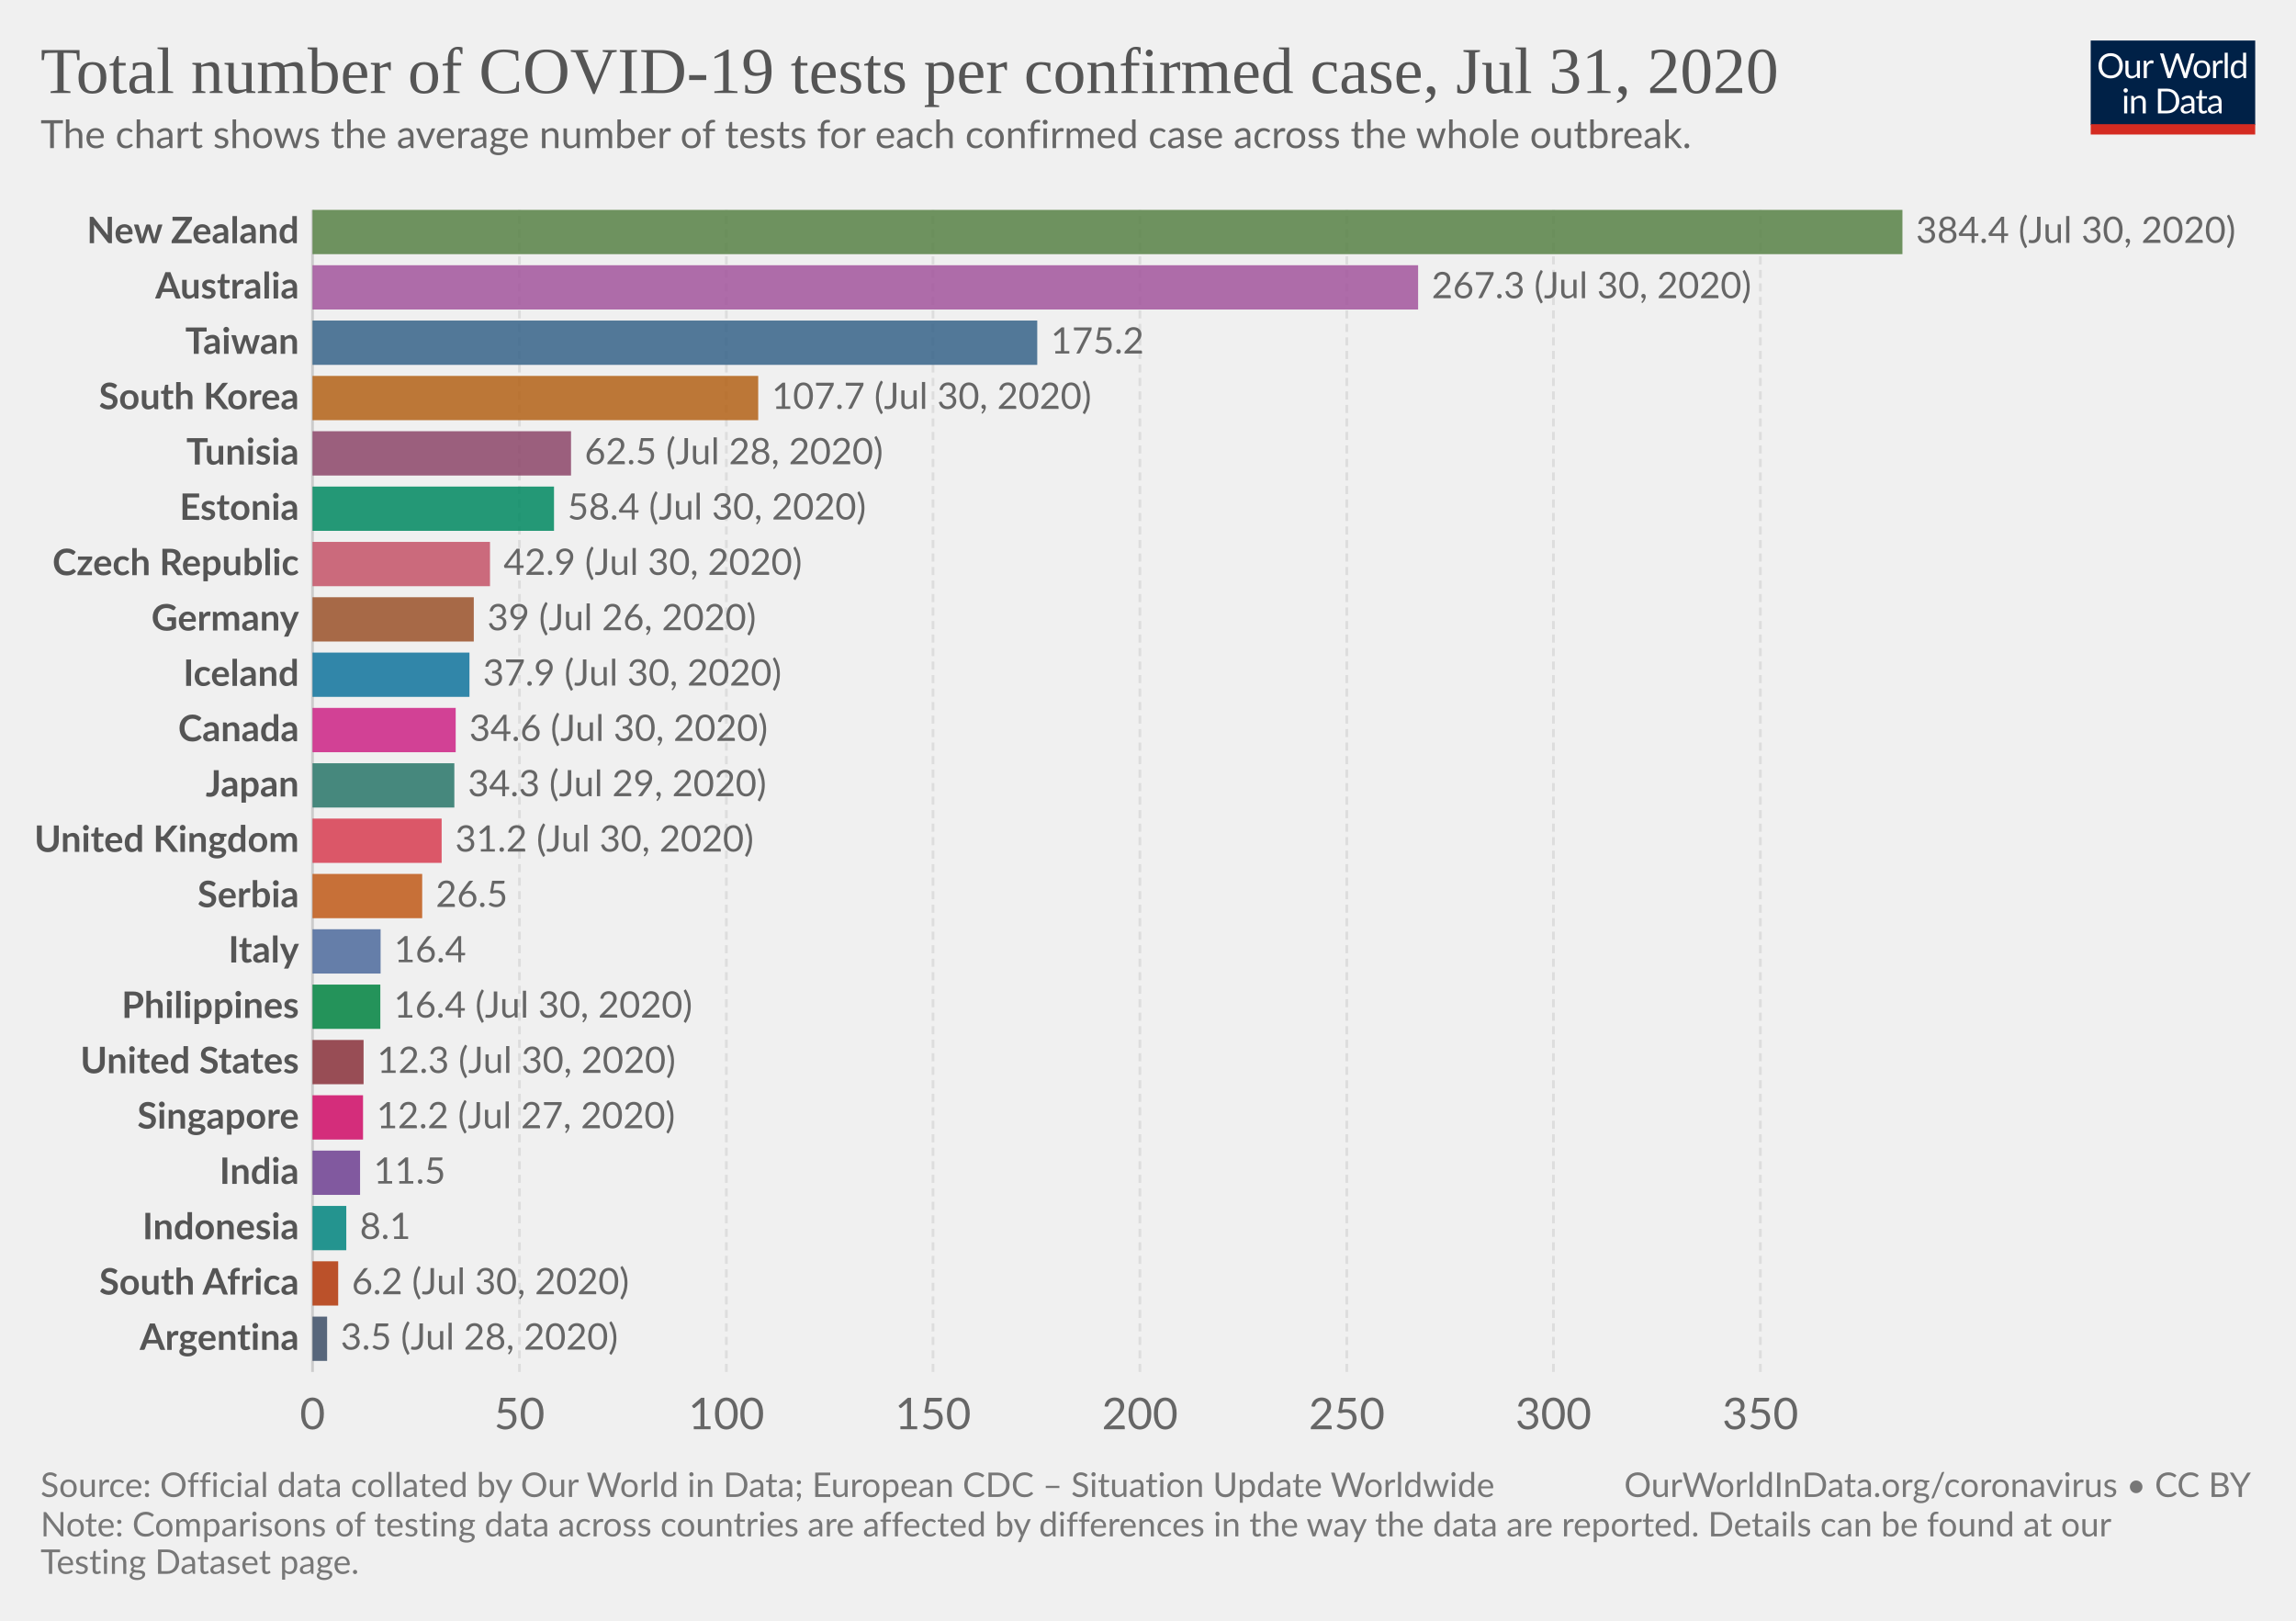
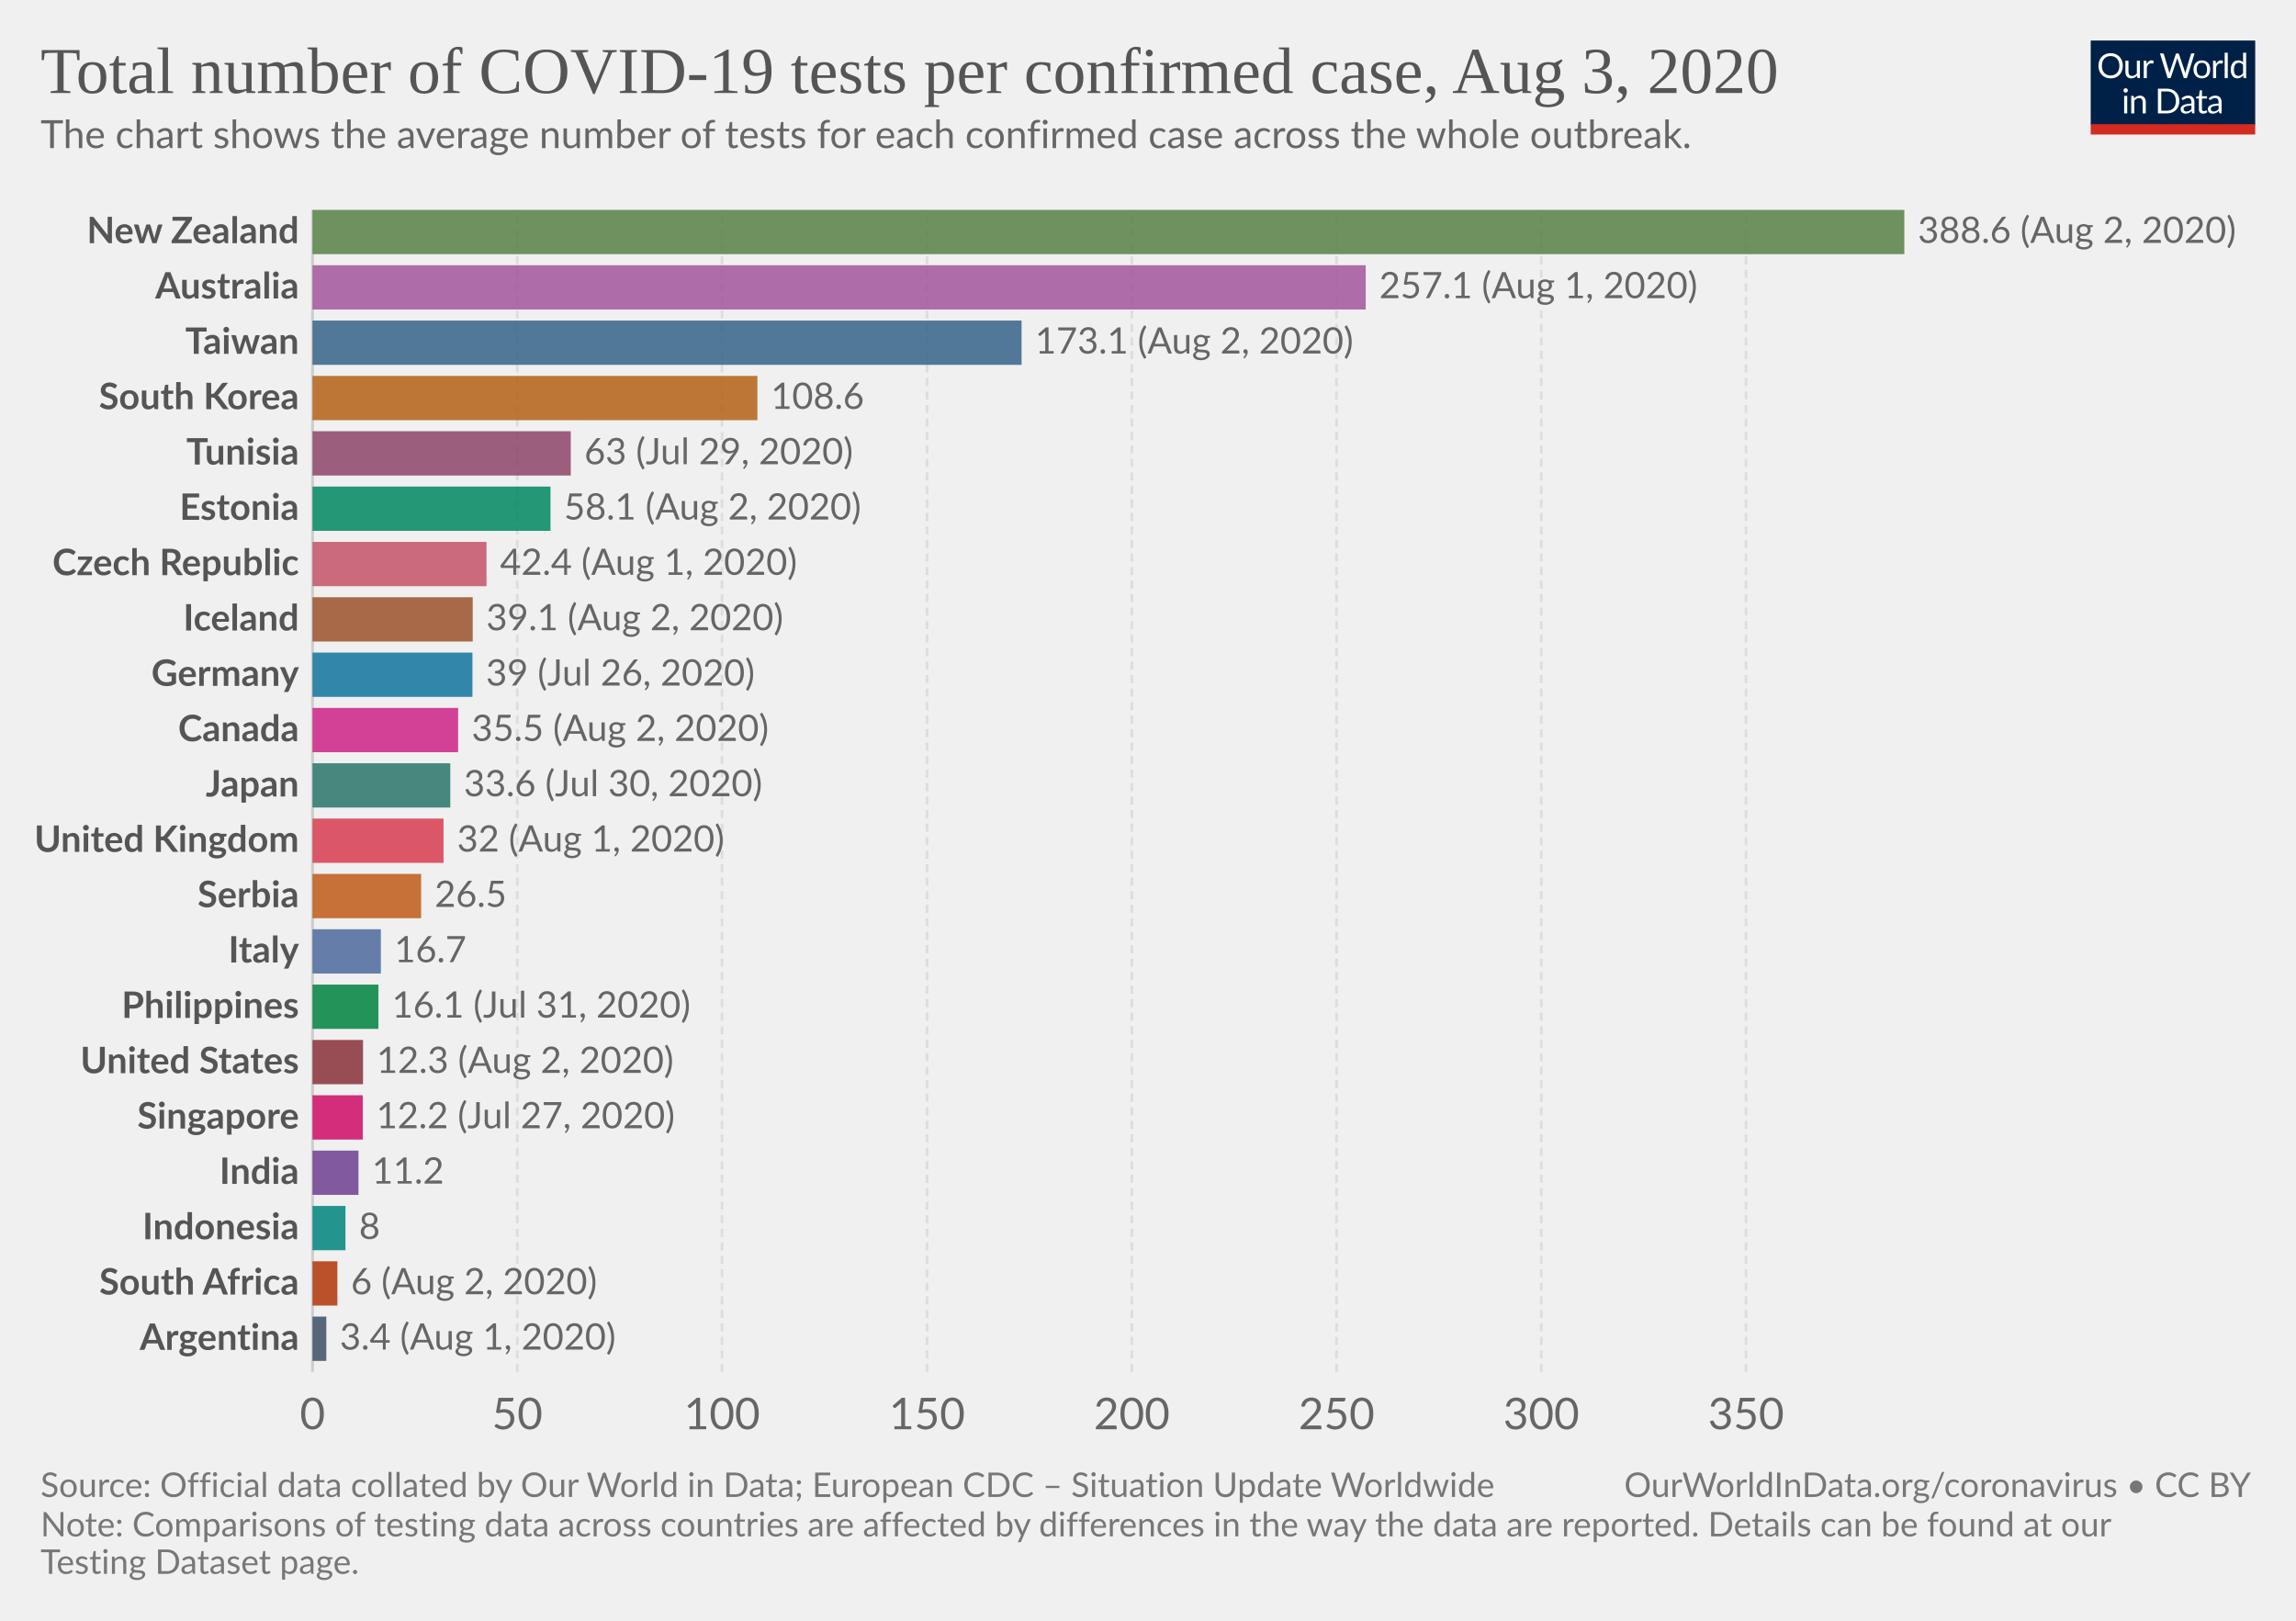
<svg xmlns="http://www.w3.org/2000/svg" version="1.1" style="background-color:#fff;-webkit-font-smoothing:antialiased" width="850" height="600" viewBox="0 0 850 600" font-family="Lato,'Helvetica Neue',Helvetica,Arial,sans-serif" font-size="18" text-rendering="optimizeLegibility">
  <g class="HeaderView">
    <g transform="matrix(.29 0 0 .29 774 15)">
      <svg width="210" height="120" viewBox="0 0 210 120" fill="none">
        <g clip-path="url(#clip0)">
          <path d="M0 0h210v107.89H0V0z" fill="#002147" />
          <path d="M40.98 32.25c0 2.36-.38 4.53-1.12 6.51a14.26 14.26 0 01-8.1 8.4c-1.9.78-4.02 1.17-6.34 1.17a16.6 16.6 0 01-6.33-1.17 14.31 14.31 0 01-8.08-8.4 18.29 18.29 0 01-1.12-6.51c0-2.36.38-4.53 1.12-6.5a14.32 14.32 0 018.07-8.44c1.92-.8 4.03-1.19 6.34-1.19 2.32 0 4.43.4 6.34 1.19 1.92.8 3.56 1.9 4.93 3.34a14.87 14.87 0 013.17 5.1 18.1 18.1 0 011.12 6.5zm-4.38 0c0-1.94-.26-3.68-.8-5.22a10.91 10.91 0 00-2.24-3.89 9.68 9.68 0 00-3.52-2.46 11.95 11.95 0 00-4.62-.86c-1.68 0-3.21.28-4.6.86a9.88 9.88 0 00-3.54 2.46 10.91 10.91 0 00-2.24 3.9c-.53 1.53-.8 3.27-.8 5.2 0 1.94.27 3.68.8 5.22a11.17 11.17 0 002.24 3.9 10.01 10.01 0 003.55 2.44c1.38.56 2.9.83 4.6.83 1.7 0 3.24-.27 4.61-.83a9.8 9.8 0 003.52-2.44 11.17 11.17 0 002.25-3.9c.53-1.54.8-3.28.8-5.21zm26.22-6.54V48H60.5c-.56 0-.9-.27-1.05-.81l-.31-2.4a12.45 12.45 0 01-3.26 2.6c-1.2.64-2.58.96-4.13.96-1.22 0-2.3-.2-3.24-.6a6.52 6.52 0 01-2.33-1.7 7.37 7.37 0 01-1.43-2.67c-.3-1.04-.46-2.2-.46-3.45V25.7h3.91v14.22c0 1.68.38 2.99 1.15 3.91.77.93 1.96 1.39 3.54 1.39 1.16 0 2.24-.27 3.23-.82a10.42 10.42 0 002.8-2.28V25.7h3.91zm8.61 4.47a9.94 9.94 0 012.6-3.56 5.64 5.64 0 013.76-1.3c.47 0 .92.05 1.34.15.44.1.83.27 1.17.49l-.3 2.92c-.09.37-.3.55-.66.55-.2 0-.5-.04-.9-.13a6.21 6.21 0 00-3.24.18c-.54.2-1.03.5-1.47.92-.42.4-.81.9-1.17 1.5-.33.58-.64 1.26-.92 2.02V48H67.7V25.71h2.25c.42 0 .72.08.88.25.16.16.27.44.33.83l.26 3.39zm61.16-13.7L122.75 48h-3.82l-7.99-24.05a21.95 21.95 0 01-.42-1.58 38.36 38.36 0 01-.44 1.58L102.05 48h-3.83L88.4 16.47h3.54c.38 0 .7.1.95.29.26.2.43.43.5.73l6.52 21.9c.1.4.2.83.28 1.28.1.46.2.94.29 1.46l.3-1.46c.12-.47.25-.9.38-1.27l7.41-21.91c.1-.25.26-.48.51-.69.27-.22.58-.33.95-.33h1.23c.38 0 .69.1.92.29.24.2.41.43.53.73l7.4 21.9a28.4 28.4 0 01.68 2.62 29.52 29.52 0 01.52-2.61l6.54-21.91c.07-.27.23-.5.48-.7.27-.21.58-.32.95-.32h3.32zm9.35 8.88c1.63 0 3.1.27 4.4.82a9.43 9.43 0 015.46 5.94c.5 1.4.74 2.98.74 4.73 0 1.76-.25 3.34-.74 4.75a9.43 9.43 0 01-5.46 5.92c-1.3.52-2.77.79-4.4.79-1.64 0-3.12-.27-4.44-.8a9.42 9.42 0 01-3.35-2.3c-.92-1-1.63-2.2-2.13-3.61-.49-1.41-.73-3-.73-4.75s.24-3.33.73-4.73c.5-1.43 1.2-2.64 2.13-3.63a9.4 9.4 0 013.35-2.31c1.32-.55 2.8-.82 4.44-.82zm0 19.89c2.2 0 3.84-.73 4.93-2.2 1.08-1.48 1.63-3.54 1.63-6.18 0-2.66-.55-4.72-1.63-6.2-1.09-1.49-2.73-2.23-4.93-2.23-1.12 0-2.09.2-2.93.57a5.7 5.7 0 00-2.06 1.65 7.5 7.5 0 00-1.24 2.67c-.26 1.04-.4 2.22-.4 3.54 0 2.64.55 4.7 1.64 6.18 1.1 1.47 2.76 2.2 4.99 2.2zm17.97-15.07a9.94 9.94 0 012.6-3.56 5.64 5.64 0 013.76-1.3c.47 0 .91.05 1.34.15.44.1.83.27 1.16.49l-.28 2.92c-.09.37-.31.55-.66.55-.2 0-.5-.04-.9-.13a6.2 6.2 0 00-3.24.18c-.54.2-1.03.5-1.47.92-.43.4-.82.9-1.17 1.5a13.1 13.1 0 00-.92 2.02V48h-3.94V25.71h2.24c.43 0 .72.08.88.25.17.16.28.44.33.83l.27 3.39zm15.04-14.59V48h-3.92V15.6h3.92zm19.55 15.43a6.22 6.22 0 00-2.38-2.05 6.7 6.7 0 00-2.86-.6c-2.07 0-3.66.75-4.77 2.23-1.12 1.48-1.68 3.6-1.68 6.33 0 1.46.13 2.7.38 3.74a7.29 7.29 0 001.1 2.56 4.35 4.35 0 001.78 1.45c.7.3 1.5.46 2.4.46 1.29 0 2.41-.3 3.36-.88a9.6 9.6 0 002.67-2.49V31.02zm3.91-15.43V48h-2.33c-.56 0-.9-.27-1.06-.81l-.35-2.71a12.13 12.13 0 01-3.25 2.77 8.28 8.28 0 01-4.23 1.06 7.31 7.31 0 01-6.14-2.9c-.73-.96-1.3-2.15-1.69-3.57a18.35 18.35 0 01.07-9.48 11.29 11.29 0 011.89-3.7 8.7 8.7 0 017.06-3.34 7.96 7.96 0 016.12 2.62V15.59h3.91zM46.61 70.71V93H42.7V70.71h3.91zm.84-7c0 .39-.08.75-.24 1.09a2.81 2.81 0 01-1.52 1.47 2.67 2.67 0 01-2.16 0 2.9 2.9 0 01-1.45-1.47 2.67 2.67 0 010-2.16c.15-.35.35-.65.6-.9.25-.27.53-.47.85-.62a2.67 2.67 0 012.16 0c.35.15.65.35.9.62.27.25.47.55.62.9.16.34.24.7.24 1.08zm7.97 10.24c.49-.54 1-1.04 1.54-1.48a9.85 9.85 0 013.66-1.84 8.96 8.96 0 015.43.35c.94.4 1.72.97 2.33 1.71a7.36 7.36 0 011.43 2.67c.32 1.04.49 2.19.49 3.45V93h-3.94V78.81c0-1.69-.4-3-1.17-3.92-.76-.93-1.93-1.4-3.5-1.4a6.6 6.6 0 00-3.25.83c-1 .56-1.92 1.31-2.77 2.27V93h-3.94V70.71h2.35c.56 0 .9.28 1.04.82l.3 2.42zm57.7 3.3c0 2.36-.37 4.5-1.11 6.44a14.3 14.3 0 01-3.17 4.98 14.1 14.1 0 01-4.93 3.2c-1.9.76-4.02 1.13-6.33 1.13H85.8V61.47h11.77c2.31 0 4.42.39 6.33 1.15a13.8 13.8 0 018.1 8.18 17.75 17.75 0 011.12 6.45zm-4.37 0c0-1.94-.26-3.67-.8-5.2a10.94 10.94 0 00-2.23-3.87 9.57 9.57 0 00-3.53-2.42 12.23 12.23 0 00-4.61-.83h-7.5v24.62h7.5c1.7 0 3.24-.28 4.61-.84a9.7 9.7 0 003.53-2.4 10.94 10.94 0 002.24-3.87c.53-1.53.8-3.26.8-5.2zm19.8 5.72c-1.8.06-3.34.2-4.62.44-1.26.22-2.3.51-3.1.88-.8.36-1.37.8-1.74 1.3-.35.5-.53 1.05-.53 1.67 0 .58.1 1.1.3 1.52a3 3 0 00.76 1.05c.34.27.73.46 1.17.6.45.11.94.17 1.45.17a7.28 7.28 0 003.5-.81 11.95 11.95 0 002.82-2.2v-4.62zm-12.65-9.11a12.73 12.73 0 013.98-2.66c1.43-.59 3-.88 4.73-.88 1.25 0 2.36.2 3.33.61a6.81 6.81 0 013.94 4.38c.33 1.04.5 2.19.5 3.43V93h-1.74a1.8 1.8 0 01-.88-.18c-.2-.13-.36-.38-.48-.74l-.44-2.12c-.59.55-1.16 1.03-1.72 1.46a9.48 9.48 0 01-3.74 1.7c-.69.15-1.46.23-2.3.23-.87 0-1.69-.12-2.45-.35a5.34 5.34 0 01-3.34-2.93 6.64 6.64 0 01-.49-2.64c0-.88.25-1.72.73-2.53a6.33 6.33 0 012.35-2.17c1.09-.63 2.5-1.15 4.25-1.54 1.75-.41 3.89-.65 6.42-.7v-1.75c0-1.73-.37-3.03-1.12-3.91-.75-.9-1.84-1.34-3.28-1.34-.97 0-1.78.12-2.44.37-.64.23-1.2.5-1.7.81l-1.23.82c-.33.23-.67.35-1 .35-.27 0-.5-.07-.69-.2a2.1 2.1 0 01-.48-.53l-.7-1.25zm27.67 19.5c-1.76 0-3.12-.5-4.07-1.48-.94-.98-1.41-2.4-1.41-4.25V74h-2.68a.9.9 0 01-.6-.2c-.16-.14-.24-.36-.24-.66v-1.56l3.65-.46.9-6.89a.9.9 0 01.29-.52.88.88 0 01.62-.22H142v7.67h6.44V74H142v13.38c0 .94.22 1.63.68 2.09.45.45 1.04.68 1.76.68a3.21 3.21 0 001.85-.53l.55-.35c.16-.12.3-.18.41-.18.2 0 .4.13.55.38l1.15 1.87a7.45 7.45 0 01-2.44 1.5c-.96.35-1.94.52-2.95.52zm19.68-10.4c-1.8.07-3.34.21-4.62.45-1.26.22-2.3.51-3.1.88-.8.36-1.37.8-1.74 1.3-.35.5-.53 1.05-.53 1.67 0 .58.1 1.1.3 1.52.18.42.44.77.76 1.05.34.27.73.46 1.17.6.45.11.94.17 1.45.17a7.3 7.3 0 003.5-.81 12.04 12.04 0 002.82-2.2v-4.62zm-12.65-9.1a12.72 12.72 0 013.99-2.66c1.42-.59 3-.88 4.72-.88 1.25 0 2.36.2 3.33.61a6.81 6.81 0 013.94 4.38c.33 1.04.5 2.19.5 3.43V93h-1.74a1.8 1.8 0 01-.88-.18c-.2-.13-.36-.38-.48-.74l-.44-2.12c-.59.55-1.16 1.03-1.72 1.46a9.48 9.48 0 01-3.74 1.7c-.69.15-1.46.23-2.3.23-.87 0-1.69-.12-2.45-.35a5.33 5.33 0 01-3.34-2.93 6.62 6.62 0 01-.49-2.64c0-.88.25-1.72.73-2.53a6.33 6.33 0 012.35-2.17c1.09-.63 2.5-1.15 4.25-1.54a31.2 31.2 0 016.42-.7v-1.75c0-1.73-.37-3.03-1.12-3.91-.75-.9-1.84-1.34-3.28-1.34-.97 0-1.78.12-2.44.37-.64.23-1.2.5-1.7.81-.46.3-.87.57-1.22.82-.34.23-.68.35-1.02.35-.26 0-.49-.07-.68-.2a1.88 1.88 0 01-.48-.53l-.7-1.25z" fill="#fff" />
          <path fill="#D42B21" d="M0 106.79h210V120H0z" />
        </g>
        <defs>
          <clipPath id="clip0">
            <path fill="#fff" d="M0 0h210v120H0z" />
          </clipPath>
        </defs>
      </svg>
    </g>
    <a href="https://ourworldindata.org/grapher/number-of-covid-19-tests-per-confirmed-case" target="_blank" font-family="&quot;Playfair Display&quot;,Georgia,&quot;Times New Roman&quot;,serif">
      <text font-size="24.3" x="15" y="34.4" fill="#555">
-         <tspan x="15" y="34.44">Total number of COVID-19 tests per confirmed case, Jul 31, 2020</tspan>
+         <tspan x="15" y="34.44">Total number of COVID-19 tests per confirmed case, Aug 3, 2020</tspan>
      </text>
    </a>
    <text font-size="14.4" x="15" y="54.8" fill="#666">
      <tspan x="15" y="54.82">The chart shows the average number of tests for each confirmed case across the whole outbreak.</tspan>
    </text>
  </g>
  <g class="DiscreteBarChart">
    <g class="HorizontalAxis" fill="#666" text-anchor="middle" font-size="16.2">
      <text x="115.7" y="529.1">0</text>
-       <text x="192.3" y="529.1">50</text>
-       <text x="268.9" y="529.1">100</text>
-       <text x="345.4" y="529.1">150</text>
-       <text x="422" y="529.1">200</text>
-       <text x="498.6" y="529.1">250</text>
-       <text x="575.1" y="529.1">300</text>
-       <text x="651.7" y="529.1">350</text>
+       <text x="191.5" y="529.1">50</text>
+       <text x="267.3" y="529.1">100</text>
+       <text x="343.2" y="529.1">150</text>
+       <text x="419" y="529.1">200</text>
+       <text x="494.8" y="529.1">250</text>
+       <text x="570.6" y="529.1">300</text>
+       <text x="646.4" y="529.1">350</text>
    </g>
    <g class="AxisGridLines verticalLines">
      <path stroke="#ccc" d="M115.7 507.9V77.7" />
-       <path stroke="#ddd" stroke-dasharray="3,2" d="M192.3 507.9V77.7M268.9 507.9V77.7M345.4 507.9V77.7M422 507.9V77.7M498.6 507.9V77.7M575.1 507.9V77.7M651.7 507.9V77.7" />
+       <path stroke="#ddd" stroke-dasharray="3,2" d="M191.5 507.9V77.7M267.3 507.9V77.7M343.2 507.9V77.7M419 507.9V77.7M494.8 507.9V77.7M570.6 507.9V77.7M646.4 507.9V77.7" />
    </g>
    <g class="bar" style="transition:transform 200ms ease">
      <text x="0" y="0" transform="translate(110.7 85.9)" fill="#555" dominant-baseline="middle" text-anchor="end" font-size="13.5" font-weight="700">New Zealand</text>
-       <path fill="#578145" opacity=".85" style="transition:height 200ms ease" d="M115.7 77.7h588.6v16.39H115.7z" />
-       <text x="0" y="0" transform="translate(709.3 85.9)" fill="#666" dominant-baseline="middle" text-anchor="start" font-size="13.5" font-weight="400">384.4 (Jul 30, 2020)</text>
+       <path fill="#578145" opacity=".85" style="transition:height 200ms ease" d="M115.7 77.7H705v16.39H115.7z" />
+       <text x="0" y="0" transform="translate(710 85.9)" fill="#666" dominant-baseline="middle" text-anchor="start" font-size="13.5" font-weight="400">388.6 (Aug 2, 2020)</text>
    </g>
    <g class="bar" style="transition:transform 200ms ease">
      <text x="0" y="0" transform="translate(110.7 106.38)" fill="#555" dominant-baseline="middle" text-anchor="end" font-size="13.5" font-weight="700">Australia</text>
-       <path fill="#A2559C" opacity=".85" style="transition:height 200ms ease" d="M115.7 98.19H525v16.39H115.7z" />
-       <text x="0" y="0" transform="translate(530 106.38)" fill="#666" dominant-baseline="middle" text-anchor="start" font-size="13.5" font-weight="400">267.3 (Jul 30, 2020)</text>
+       <path fill="#A2559C" opacity=".85" style="transition:height 200ms ease" d="M115.7 98.19h389.9v16.39H115.7z" />
+       <text x="0" y="0" transform="translate(510.6 106.38)" fill="#666" dominant-baseline="middle" text-anchor="start" font-size="13.5" font-weight="400">257.1 (Aug 1, 2020)</text>
    </g>
    <g class="bar" style="transition:transform 200ms ease">
      <text x="0" y="0" transform="translate(110.7 126.87)" fill="#555" dominant-baseline="middle" text-anchor="end" font-size="13.5" font-weight="700">Taiwan</text>
-       <path fill="#366388" opacity=".85" style="transition:height 200ms ease" d="M115.7 118.67H384v16.4H115.7z" />
-       <text x="0" y="0" transform="translate(389 126.87)" fill="#666" dominant-baseline="middle" text-anchor="start" font-size="13.5" font-weight="400">175.2</text>
+       <path fill="#366388" opacity=".85" style="transition:height 200ms ease" d="M115.7 118.67h262.5v16.4H115.7z" />
+       <text x="0" y="0" transform="translate(383.2 126.87)" fill="#666" dominant-baseline="middle" text-anchor="start" font-size="13.5" font-weight="400">173.1 (Aug 2, 2020)</text>
    </g>
    <g class="bar" style="transition:transform 200ms ease">
      <text x="0" y="0" transform="translate(110.7 147.35)" fill="#555" dominant-baseline="middle" text-anchor="end" font-size="13.5" font-weight="700">South Korea</text>
-       <path fill="#B36216" opacity=".85" style="transition:height 200ms ease" d="M115.7 139.16h165v16.39h-165z" />
-       <text x="0" y="0" transform="translate(285.7 147.35)" fill="#666" dominant-baseline="middle" text-anchor="start" font-size="13.5" font-weight="400">107.7 (Jul 30, 2020)</text>
+       <path fill="#B36216" opacity=".85" style="transition:height 200ms ease" d="M115.7 139.16h164.7v16.39H115.7z" />
+       <text x="0" y="0" transform="translate(285.4 147.35)" fill="#666" dominant-baseline="middle" text-anchor="start" font-size="13.5" font-weight="400">108.6</text>
    </g>
    <g class="bar" style="transition:transform 200ms ease">
      <text x="0" y="0" transform="translate(110.7 167.84)" fill="#555" dominant-baseline="middle" text-anchor="end" font-size="13.5" font-weight="700">Tunisia</text>
-       <path fill="#8C4569" opacity=".85" style="transition:height 200ms ease" d="M115.7 159.64h95.7v16.4h-95.7z" />
-       <text x="0" y="0" transform="translate(216.4 167.84)" fill="#666" dominant-baseline="middle" text-anchor="start" font-size="13.5" font-weight="400">62.5 (Jul 28, 2020)</text>
+       <path fill="#8C4569" opacity=".85" style="transition:height 200ms ease" d="M115.7 159.64h95.6v16.4h-95.6z" />
+       <text x="0" y="0" transform="translate(216.3 167.84)" fill="#666" dominant-baseline="middle" text-anchor="start" font-size="13.5" font-weight="400">63 (Jul 29, 2020)</text>
    </g>
    <g class="bar" style="transition:transform 200ms ease">
      <text x="0" y="0" transform="translate(110.7 188.32)" fill="#555" dominant-baseline="middle" text-anchor="end" font-size="13.5" font-weight="700">Estonia</text>
-       <path fill="#008860" opacity=".85" style="transition:height 200ms ease" d="M115.7 180.13h89.4v16.39h-89.4z" />
-       <text x="0" y="0" transform="translate(210.1 188.32)" fill="#666" dominant-baseline="middle" text-anchor="start" font-size="13.5" font-weight="400">58.4 (Jul 30, 2020)</text>
+       <path fill="#008860" opacity=".85" style="transition:height 200ms ease" d="M115.7 180.13h88.1v16.39h-88.1z" />
+       <text x="0" y="0" transform="translate(208.8 188.32)" fill="#666" dominant-baseline="middle" text-anchor="start" font-size="13.5" font-weight="400">58.1 (Aug 2, 2020)</text>
    </g>
    <g class="bar" style="transition:transform 200ms ease">
      <text x="0" y="0" transform="translate(110.7 208.8)" fill="#555" dominant-baseline="middle" text-anchor="end" font-size="13.5" font-weight="700">Czech Republic</text>
-       <path fill="#C45267" opacity=".85" style="transition:height 200ms ease" d="M115.7 200.61h65.7v16.4h-65.7z" />
-       <text x="0" y="0" transform="translate(186.4 208.8)" fill="#666" dominant-baseline="middle" text-anchor="start" font-size="13.5" font-weight="400">42.9 (Jul 30, 2020)</text>
+       <path fill="#C45267" opacity=".85" style="transition:height 200ms ease" d="M115.7 200.61h64.4v16.4h-64.4z" />
+       <text x="0" y="0" transform="translate(185.1 208.8)" fill="#666" dominant-baseline="middle" text-anchor="start" font-size="13.5" font-weight="400">42.4 (Aug 1, 2020)</text>
    </g>
    <g class="bar" style="transition:transform 200ms ease">
-       <text x="0" y="0" transform="translate(110.7 229.3)" fill="#555" dominant-baseline="middle" text-anchor="end" font-size="13.5" font-weight="700">Germany</text>
-       <path fill="#9A5129" opacity=".85" style="transition:height 200ms ease" d="M115.7 221.1h59.7v16.39h-59.7z" />
-       <text x="0" y="0" transform="translate(180.4 229.3)" fill="#666" dominant-baseline="middle" text-anchor="start" font-size="13.5" font-weight="400">39 (Jul 26, 2020)</text>
+       <text x="0" y="0" transform="translate(110.7 229.3)" fill="#555" dominant-baseline="middle" text-anchor="end" font-size="13.5" font-weight="700">Iceland</text>
+       <path fill="#9A5129" opacity=".85" style="transition:height 200ms ease" d="M115.7 221.1H175v16.39h-59.3z" />
+       <text x="0" y="0" transform="translate(180 229.3)" fill="#666" dominant-baseline="middle" text-anchor="start" font-size="13.5" font-weight="400">39.1 (Aug 2, 2020)</text>
    </g>
    <g class="bar" style="transition:transform 200ms ease">
-       <text x="0" y="0" transform="translate(110.7 249.78)" fill="#555" dominant-baseline="middle" text-anchor="end" font-size="13.5" font-weight="700">Iceland</text>
-       <path fill="#0F739C" opacity=".85" style="transition:height 200ms ease" d="M115.7 241.59h58.1v16.39h-58.1z" />
-       <text x="0" y="0" transform="translate(178.8 249.78)" fill="#666" dominant-baseline="middle" text-anchor="start" font-size="13.5" font-weight="400">37.9 (Jul 30, 2020)</text>
+       <text x="0" y="0" transform="translate(110.7 249.78)" fill="#555" dominant-baseline="middle" text-anchor="end" font-size="13.5" font-weight="700">Germany</text>
+       <path fill="#0F739C" opacity=".85" style="transition:height 200ms ease" d="M115.7 241.59h59.2v16.39h-59.2z" />
+       <text x="0" y="0" transform="translate(179.9 249.78)" fill="#666" dominant-baseline="middle" text-anchor="start" font-size="13.5" font-weight="400">39 (Jul 26, 2020)</text>
    </g>
    <g class="bar" style="transition:transform 200ms ease">
      <text x="0" y="0" transform="translate(110.7 270.27)" fill="#555" dominant-baseline="middle" text-anchor="end" font-size="13.5" font-weight="700">Canada</text>
-       <path fill="#CD2285" opacity=".85" style="transition:height 200ms ease" d="M115.7 262.07h53v16.4h-53z" />
-       <text x="0" y="0" transform="translate(173.7 270.27)" fill="#666" dominant-baseline="middle" text-anchor="start" font-size="13.5" font-weight="400">34.6 (Jul 30, 2020)</text>
+       <path fill="#CD2285" opacity=".85" style="transition:height 200ms ease" d="M115.7 262.07h53.9v16.4h-53.9z" />
+       <text x="0" y="0" transform="translate(174.6 270.27)" fill="#666" dominant-baseline="middle" text-anchor="start" font-size="13.5" font-weight="400">35.5 (Aug 2, 2020)</text>
    </g>
    <g class="bar" style="transition:transform 200ms ease">
      <text x="0" y="0" transform="translate(110.7 290.75)" fill="#555" dominant-baseline="middle" text-anchor="end" font-size="13.5" font-weight="700">Japan</text>
-       <path fill="#287669" opacity=".85" style="transition:height 200ms ease" d="M115.7 282.56h52.5v16.39h-52.5z" />
-       <text x="0" y="0" transform="translate(173.2 290.75)" fill="#666" dominant-baseline="middle" text-anchor="start" font-size="13.5" font-weight="400">34.3 (Jul 29, 2020)</text>
+       <path fill="#287669" opacity=".85" style="transition:height 200ms ease" d="M115.7 282.56h51v16.39h-51z" />
+       <text x="0" y="0" transform="translate(171.7 290.75)" fill="#666" dominant-baseline="middle" text-anchor="start" font-size="13.5" font-weight="400">33.6 (Jul 30, 2020)</text>
    </g>
    <g class="bar" style="transition:transform 200ms ease">
      <text x="0" y="0" transform="translate(110.7 311.24)" fill="#555" dominant-baseline="middle" text-anchor="end" font-size="13.5" font-weight="700">United Kingdom</text>
-       <path fill="#D73C50" opacity=".85" style="transition:height 200ms ease" d="M115.7 303.04h47.8v16.4h-47.8z" />
-       <text x="0" y="0" transform="translate(168.5 311.24)" fill="#666" dominant-baseline="middle" text-anchor="start" font-size="13.5" font-weight="400">31.2 (Jul 30, 2020)</text>
+       <path fill="#D73C50" opacity=".85" style="transition:height 200ms ease" d="M115.7 303.04h48.5v16.4h-48.5z" />
+       <text x="0" y="0" transform="translate(169.2 311.24)" fill="#666" dominant-baseline="middle" text-anchor="start" font-size="13.5" font-weight="400">32 (Aug 1, 2020)</text>
    </g>
    <g class="bar" style="transition:transform 200ms ease">
      <text x="0" y="0" transform="translate(110.7 331.72)" fill="#555" dominant-baseline="middle" text-anchor="end" font-size="13.5" font-weight="700">Serbia</text>
-       <path fill="#C05917" opacity=".85" style="transition:height 200ms ease" d="M115.7 323.53h40.6v16.39h-40.6z" />
-       <text x="0" y="0" transform="translate(161.3 331.72)" fill="#666" dominant-baseline="middle" text-anchor="start" font-size="13.5" font-weight="400">26.5</text>
+       <path fill="#C05917" opacity=".85" style="transition:height 200ms ease" d="M115.7 323.53h40.2v16.39h-40.2z" />
+       <text x="0" y="0" transform="translate(160.9 331.72)" fill="#666" dominant-baseline="middle" text-anchor="start" font-size="13.5" font-weight="400">26.5</text>
    </g>
    <g class="bar" style="transition:transform 200ms ease">
      <text x="0" y="0" transform="translate(110.7 352.2)" fill="#555" dominant-baseline="middle" text-anchor="end" font-size="13.5" font-weight="700">Italy</text>
-       <path fill="#4C6A9C" opacity=".85" style="transition:height 200ms ease" d="M115.7 344.01h25.2v16.4h-25.2z" />
-       <text x="0" y="0" transform="translate(145.9 352.2)" fill="#666" dominant-baseline="middle" text-anchor="start" font-size="13.5" font-weight="400">16.4</text>
+       <path fill="#4C6A9C" opacity=".85" style="transition:height 200ms ease" d="M115.7 344.01H141v16.4h-25.3z" />
+       <text x="0" y="0" transform="translate(146 352.2)" fill="#666" dominant-baseline="middle" text-anchor="start" font-size="13.5" font-weight="400">16.7</text>
    </g>
    <g class="bar" style="transition:transform 200ms ease">
      <text x="0" y="0" transform="translate(110.7 372.7)" fill="#555" dominant-baseline="middle" text-anchor="end" font-size="13.5" font-weight="700">Philippines</text>
-       <path fill="#00823F" opacity=".85" style="transition:height 200ms ease" d="M115.7 364.5h25.1v16.39h-25.1z" />
-       <text x="0" y="0" transform="translate(145.8 372.7)" fill="#666" dominant-baseline="middle" text-anchor="start" font-size="13.5" font-weight="400">16.4 (Jul 30, 2020)</text>
+       <path fill="#00823F" opacity=".85" style="transition:height 200ms ease" d="M115.7 364.5h24.4v16.39h-24.4z" />
+       <text x="0" y="0" transform="translate(145.1 372.7)" fill="#666" dominant-baseline="middle" text-anchor="start" font-size="13.5" font-weight="400">16.1 (Jul 31, 2020)</text>
    </g>
    <g class="bar" style="transition:transform 200ms ease">
      <text x="0" y="0" transform="translate(110.7 393.18)" fill="#555" dominant-baseline="middle" text-anchor="end" font-size="13.5" font-weight="700">United States</text>
-       <path fill="#883039" opacity=".85" style="transition:height 200ms ease" d="M115.7 384.99h18.9v16.39h-18.9z" />
-       <text x="0" y="0" transform="translate(139.6 393.18)" fill="#666" dominant-baseline="middle" text-anchor="start" font-size="13.5" font-weight="400">12.3 (Jul 30, 2020)</text>
+       <path fill="#883039" opacity=".85" style="transition:height 200ms ease" d="M115.7 384.99h18.7v16.39h-18.7z" />
+       <text x="0" y="0" transform="translate(139.4 393.18)" fill="#666" dominant-baseline="middle" text-anchor="start" font-size="13.5" font-weight="400">12.3 (Aug 2, 2020)</text>
    </g>
    <g class="bar" style="transition:transform 200ms ease">
      <text x="0" y="0" transform="translate(110.7 413.67)" fill="#555" dominant-baseline="middle" text-anchor="end" font-size="13.5" font-weight="700">Singapore</text>
-       <path fill="#CF0A66" opacity=".85" style="transition:height 200ms ease" d="M115.7 405.47h18.7v16.4h-18.7z" />
-       <text x="0" y="0" transform="translate(139.4 413.67)" fill="#666" dominant-baseline="middle" text-anchor="start" font-size="13.5" font-weight="400">12.2 (Jul 27, 2020)</text>
+       <path fill="#CF0A66" opacity=".85" style="transition:height 200ms ease" d="M115.7 405.47h18.6v16.4h-18.6z" />
+       <text x="0" y="0" transform="translate(139.3 413.67)" fill="#666" dominant-baseline="middle" text-anchor="start" font-size="13.5" font-weight="400">12.2 (Jul 27, 2020)</text>
    </g>
    <g class="bar" style="transition:transform 200ms ease">
      <text x="0" y="0" transform="translate(110.7 434.15)" fill="#555" dominant-baseline="middle" text-anchor="end" font-size="13.5" font-weight="700">India</text>
-       <path fill="#6D3E91" opacity=".85" style="transition:height 200ms ease" d="M115.7 425.96h17.6v16.39h-17.6z" />
-       <text x="0" y="0" transform="translate(138.3 434.15)" fill="#666" dominant-baseline="middle" text-anchor="start" font-size="13.5" font-weight="400">11.5</text>
+       <path fill="#6D3E91" opacity=".85" style="transition:height 200ms ease" d="M115.7 425.96h17v16.39h-17z" />
+       <text x="0" y="0" transform="translate(137.7 434.15)" fill="#666" dominant-baseline="middle" text-anchor="start" font-size="13.5" font-weight="400">11.2</text>
    </g>
    <g class="bar" style="transition:transform 200ms ease">
      <text x="0" y="0" transform="translate(110.7 454.64)" fill="#555" dominant-baseline="middle" text-anchor="end" font-size="13.5" font-weight="700">Indonesia</text>
-       <path fill="#00847E" opacity=".85" style="transition:height 200ms ease" d="M115.7 446.44h12.5v16.4h-12.5z" />
-       <text x="0" y="0" transform="translate(133.2 454.64)" fill="#666" dominant-baseline="middle" text-anchor="start" font-size="13.5" font-weight="400">8.1</text>
+       <path fill="#00847E" opacity=".85" style="transition:height 200ms ease" d="M115.7 446.44h12.2v16.4h-12.2z" />
+       <text x="0" y="0" transform="translate(132.9 454.64)" fill="#666" dominant-baseline="middle" text-anchor="start" font-size="13.5" font-weight="400">8</text>
    </g>
    <g class="bar" style="transition:transform 200ms ease">
      <text x="0" y="0" transform="translate(110.7 475.12)" fill="#555" dominant-baseline="middle" text-anchor="end" font-size="13.5" font-weight="700">South Africa</text>
-       <path fill="#B13507" opacity=".85" style="transition:height 200ms ease" d="M115.7 466.93h9.5v16.39h-9.5z" />
-       <text x="0" y="0" transform="translate(130.2 475.12)" fill="#666" dominant-baseline="middle" text-anchor="start" font-size="13.5" font-weight="400">6.2 (Jul 30, 2020)</text>
+       <path fill="#B13507" opacity=".85" style="transition:height 200ms ease" d="M115.7 466.93h9.2v16.39h-9.2z" />
+       <text x="0" y="0" transform="translate(129.9 475.12)" fill="#666" dominant-baseline="middle" text-anchor="start" font-size="13.5" font-weight="400">6 (Aug 2, 2020)</text>
    </g>
    <g class="bar" style="transition:transform 200ms ease">
      <text x="0" y="0" transform="translate(110.7 495.6)" fill="#555" dominant-baseline="middle" text-anchor="end" font-size="13.5" font-weight="700">Argentina</text>
-       <path fill="#3C4E66" opacity=".85" style="transition:height 200ms ease" d="M115.7 487.41h5.4v16.4h-5.4z" />
-       <text x="0" y="0" transform="translate(126.1 495.6)" fill="#666" dominant-baseline="middle" text-anchor="start" font-size="13.5" font-weight="400">3.5 (Jul 28, 2020)</text>
+       <path fill="#3C4E66" opacity=".85" style="transition:height 200ms ease" d="M115.7 487.41h5.1v16.4h-5.1z" />
+       <text x="0" y="0" transform="translate(125.8 495.6)" fill="#666" dominant-baseline="middle" text-anchor="start" font-size="13.5" font-weight="400">3.4 (Aug 1, 2020)</text>
    </g>
  </g>
  <g class="SourcesFooter" fill="#777">
    <g class="clickable" fill="#777">
      <text font-size="12.6" x="15" y="554.2">
        <tspan x="15" y="554.18">Source: Official data collated by Our World in Data; European CDC – Situation Update Worldwide</tspan>
      </text>
    </g>
    <text font-size="12.6" x="15" y="568.8">
      <tspan x="15" y="568.78">Note: Comparisons of testing data across countries are affected by differences in the way the data are reported. Details can be found at our</tspan>
      <tspan x="15" y="582.64">Testing Dataset page.</tspan>
    </text>
    <text font-size="12.6" x="601.3" y="554.2">
      <tspan x="601.27" y="554.18">
        <a target="_blank" href="https://ourworldindata.org/coronavirus" fill="#777">OurWorldInData.org/coronavirus</a> • <a class="cclogo" href="http://creativecommons.org/licenses/by/4.0/deed.en_US" target="_blank" fill="#777">CC BY</a>
      </tspan>
    </text>
  </g>
</svg>
